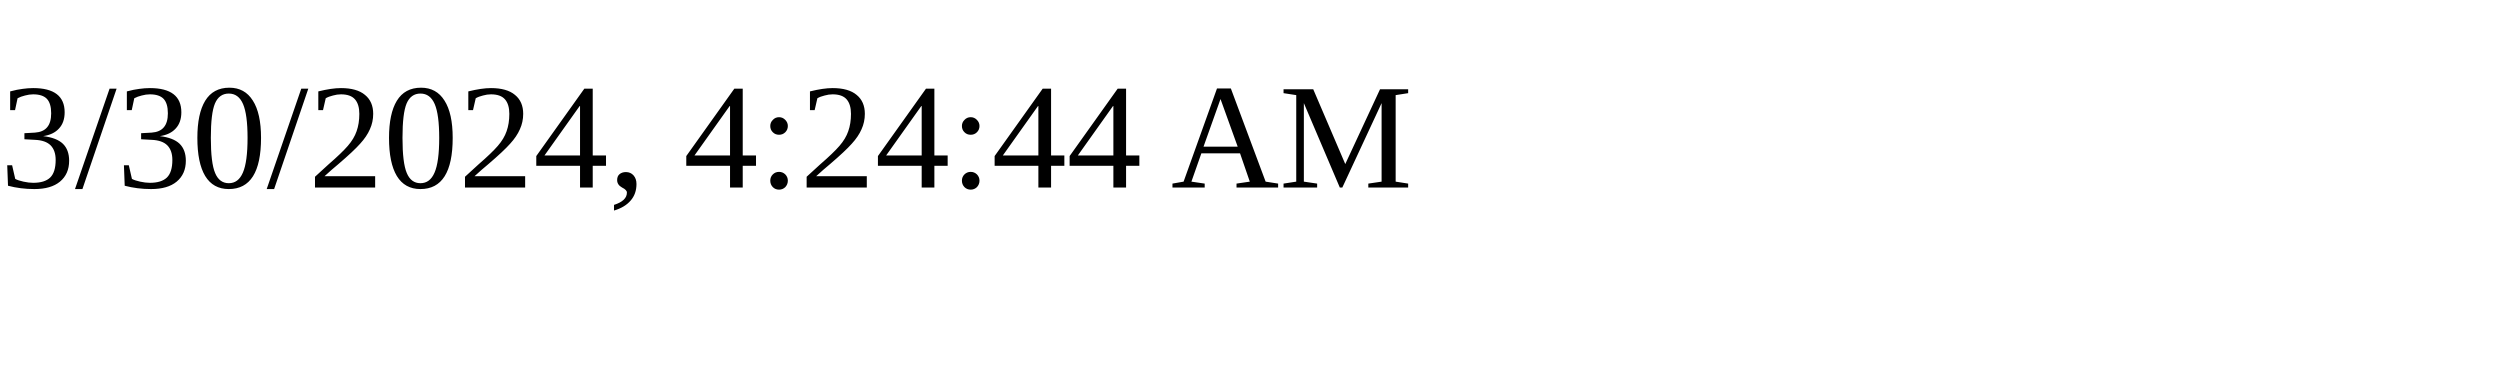
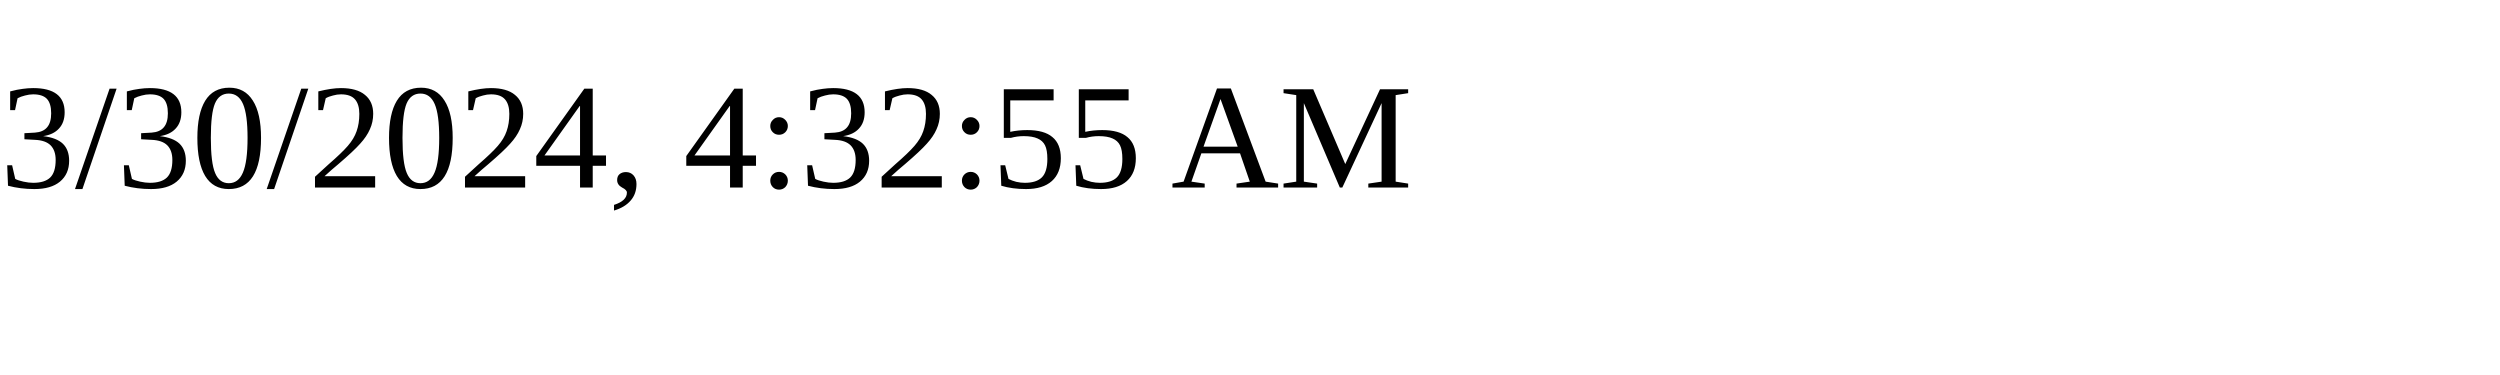
<svg xmlns="http://www.w3.org/2000/svg" height="30" width="200">
-   <text x="0" y="15">3/30/2024, 4:24:44 AM</text>
+   <text x="0" y="15">3/30/2024, 4:32:55 AM</text>
</svg>
